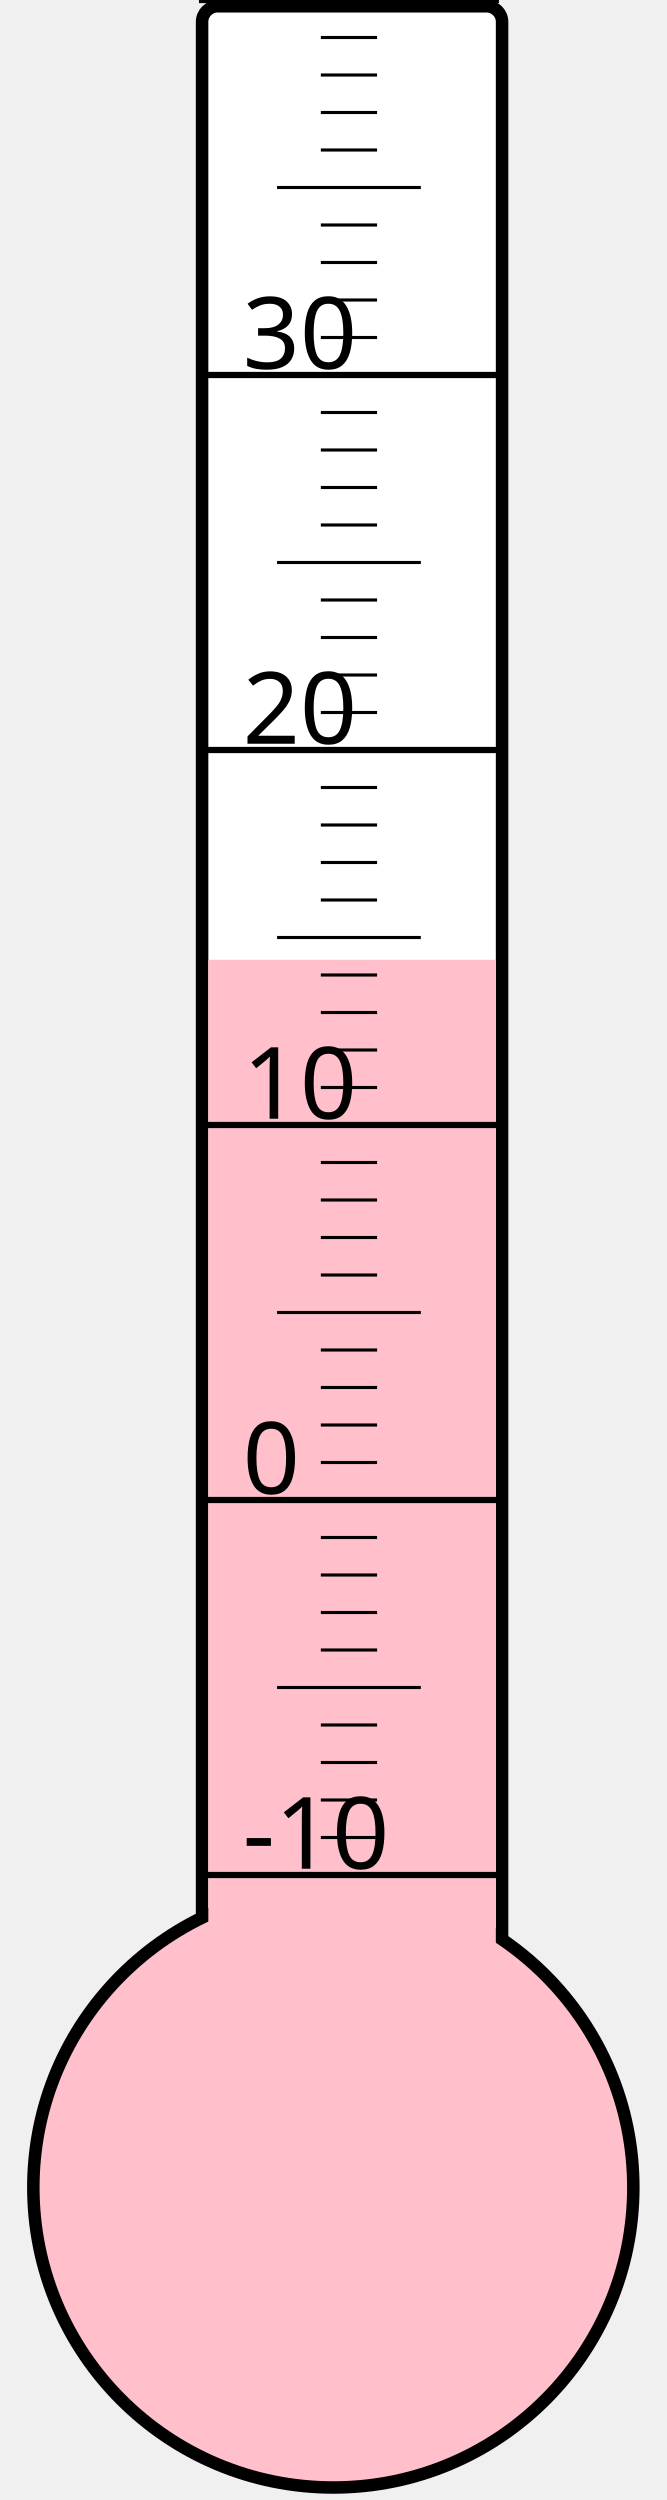
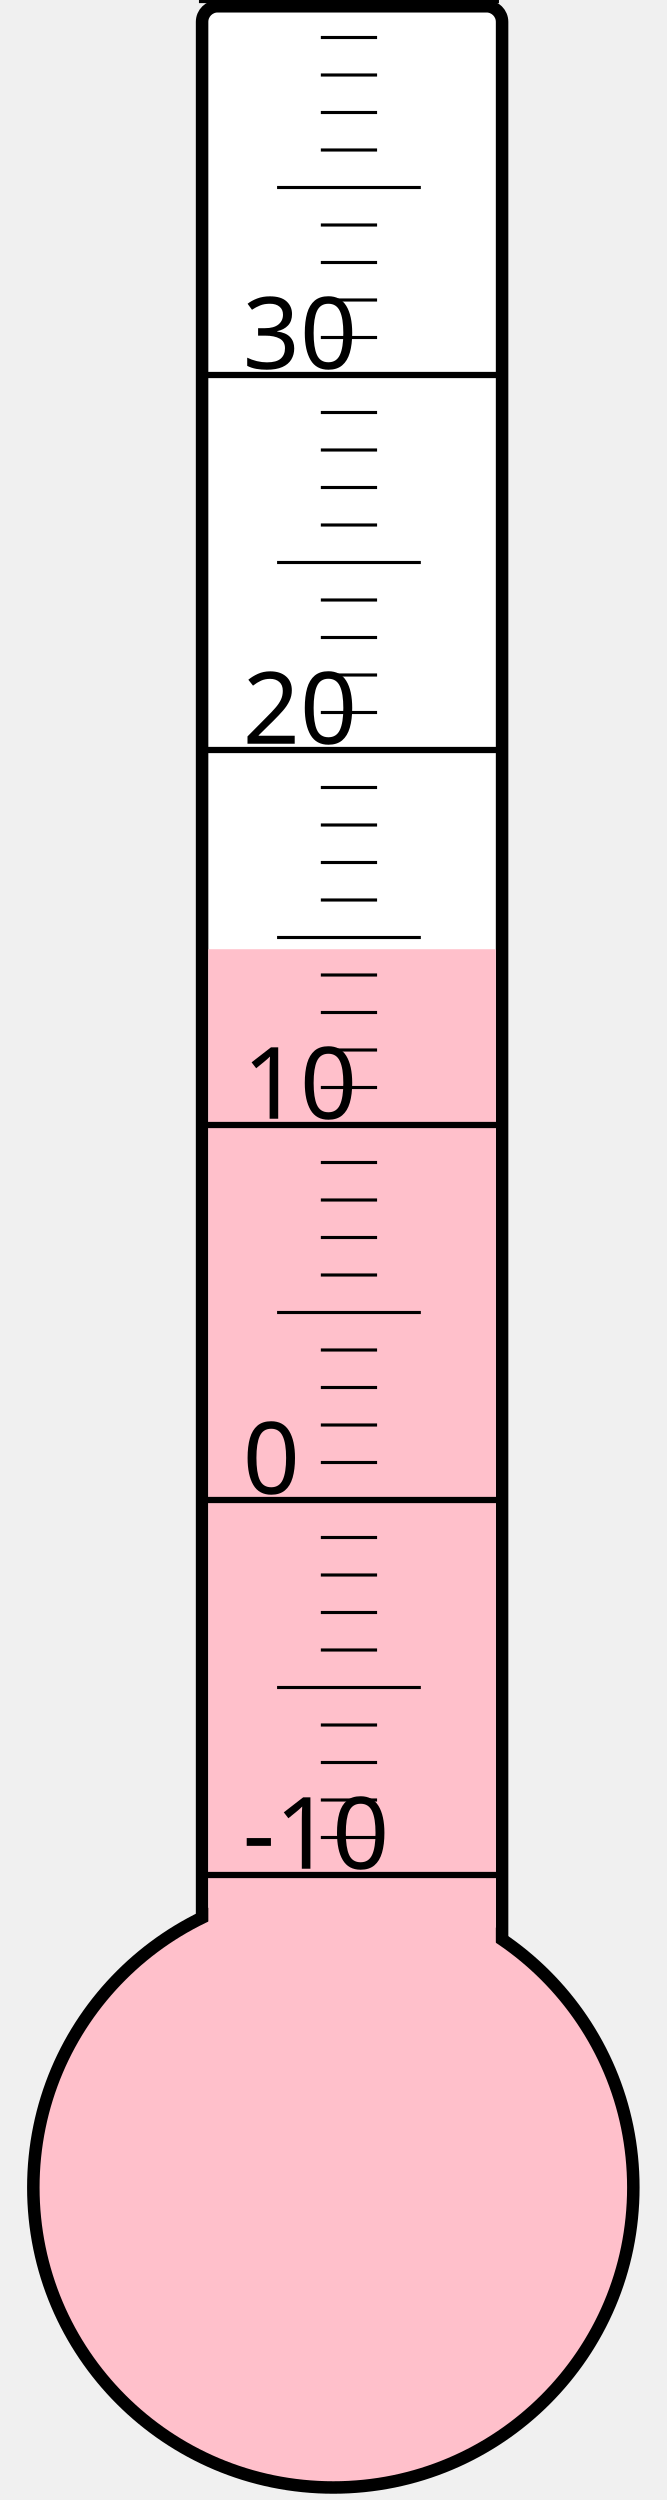
<svg xmlns="http://www.w3.org/2000/svg" width="40px" height="150px" viewBox="0 0 200 800">
  <rect width="200" height="800" x="0" y="0" style="fill: #ffffeb; fill-opacity: 0;" />
  <rect width="96" height="680" x="58" y="2" rx="5" ry="5" style="fill: white; fill-opacity: 1; stroke: black; stroke-width: 4;" />
  <circle cx="100" cy="700" r="96" style="fill: pink; stroke: black; stroke-width: 4;" />
-   <rect width="92" height="392.875" x="60" y="307.125" style="fill: pink; fill-opacity: 1; stroke-width: 0;" />
+   <rect width="92" height="396.25" x="60" y="303.75" style="fill: pink; fill-opacity: 1; stroke-width: 0;" />
  <text x="71" y="598" style="font-family: sans-serif; font-size: 24pt;">-10</text>
  <text x="71" y="478" style="font-family: sans-serif; font-size: 24pt;">0</text>
  <text x="71" y="358" style="font-family: sans-serif; font-size: 24pt;">10</text>
  <text x="71" y="238" style="font-family: sans-serif; font-size: 24pt;">20</text>
  <text x="71" y="118" style="font-family: sans-serif; font-size: 24pt;">30</text>
  <g style="stroke: black;">
    <line x1="57" y1="600" x2="153" y2="600" style="stroke-width: 2;" />
    <line x1="96" y1="588" x2="114" y2="588" style="stroke-width: 1;" />
    <line x1="96" y1="576" x2="114" y2="576" style="stroke-width: 1;" />
    <line x1="96" y1="564" x2="114" y2="564" style="stroke-width: 1;" />
    <line x1="96" y1="552" x2="114" y2="552" style="stroke-width: 1;" />
    <line x1="82" y1="540" x2="128" y2="540" style="stroke-width: 1;" />
    <line x1="96" y1="528" x2="114" y2="528" style="stroke-width: 1;" />
    <line x1="96" y1="516" x2="114" y2="516" style="stroke-width: 1;" />
    <line x1="96" y1="504" x2="114" y2="504" style="stroke-width: 1;" />
    <line x1="96" y1="492" x2="114" y2="492" style="stroke-width: 1;" />
    <line x1="57" y1="480" x2="153" y2="480" style="stroke-width: 2;" />
    <line x1="96" y1="468" x2="114" y2="468" style="stroke-width: 1;" />
    <line x1="96" y1="456" x2="114" y2="456" style="stroke-width: 1;" />
    <line x1="96" y1="444" x2="114" y2="444" style="stroke-width: 1;" />
    <line x1="96" y1="432" x2="114" y2="432" style="stroke-width: 1;" />
    <line x1="82" y1="420" x2="128" y2="420" style="stroke-width: 1;" />
    <line x1="96" y1="408" x2="114" y2="408" style="stroke-width: 1;" />
    <line x1="96" y1="396" x2="114" y2="396" style="stroke-width: 1;" />
    <line x1="96" y1="384" x2="114" y2="384" style="stroke-width: 1;" />
    <line x1="96" y1="372" x2="114" y2="372" style="stroke-width: 1;" />
    <line x1="57" y1="360" x2="153" y2="360" style="stroke-width: 2;" />
    <line x1="96" y1="348" x2="114" y2="348" style="stroke-width: 1;" />
    <line x1="96" y1="336" x2="114" y2="336" style="stroke-width: 1;" />
    <line x1="96" y1="324" x2="114" y2="324" style="stroke-width: 1;" />
    <line x1="96" y1="312" x2="114" y2="312" style="stroke-width: 1;" />
    <line x1="82" y1="300" x2="128" y2="300" style="stroke-width: 1;" />
    <line x1="96" y1="288" x2="114" y2="288" style="stroke-width: 1;" />
    <line x1="96" y1="276" x2="114" y2="276" style="stroke-width: 1;" />
    <line x1="96" y1="264" x2="114" y2="264" style="stroke-width: 1;" />
    <line x1="96" y1="252" x2="114" y2="252" style="stroke-width: 1;" />
    <line x1="57" y1="240" x2="153" y2="240" style="stroke-width: 2;" />
    <line x1="96" y1="228" x2="114" y2="228" style="stroke-width: 1;" />
    <line x1="96" y1="216" x2="114" y2="216" style="stroke-width: 1;" />
    <line x1="96" y1="204" x2="114" y2="204" style="stroke-width: 1;" />
    <line x1="96" y1="192" x2="114" y2="192" style="stroke-width: 1;" />
    <line x1="82" y1="180" x2="128" y2="180" style="stroke-width: 1;" />
    <line x1="96" y1="168" x2="114" y2="168" style="stroke-width: 1;" />
    <line x1="96" y1="156" x2="114" y2="156" style="stroke-width: 1;" />
    <line x1="96" y1="144" x2="114" y2="144" style="stroke-width: 1;" />
    <line x1="96" y1="132" x2="114" y2="132" style="stroke-width: 1;" />
    <line x1="57" y1="120" x2="153" y2="120" style="stroke-width: 2;" />
    <line x1="96" y1="108" x2="114" y2="108" style="stroke-width: 1;" />
    <line x1="96" y1="96" x2="114" y2="96" style="stroke-width: 1;" />
    <line x1="96" y1="84" x2="114" y2="84" style="stroke-width: 1;" />
    <line x1="96" y1="72" x2="114" y2="72" style="stroke-width: 1;" />
    <line x1="82" y1="60" x2="128" y2="60" style="stroke-width: 1;" />
    <line x1="96" y1="48" x2="114" y2="48" style="stroke-width: 1;" />
    <line x1="96" y1="36" x2="114" y2="36" style="stroke-width: 1;" />
    <line x1="96" y1="24" x2="114" y2="24" style="stroke-width: 1;" />
    <line x1="96" y1="12" x2="114" y2="12" style="stroke-width: 1;" />
    <line x1="57" y1="0" x2="153" y2="0" style="stroke-width: 2;" />
  </g>
</svg>
